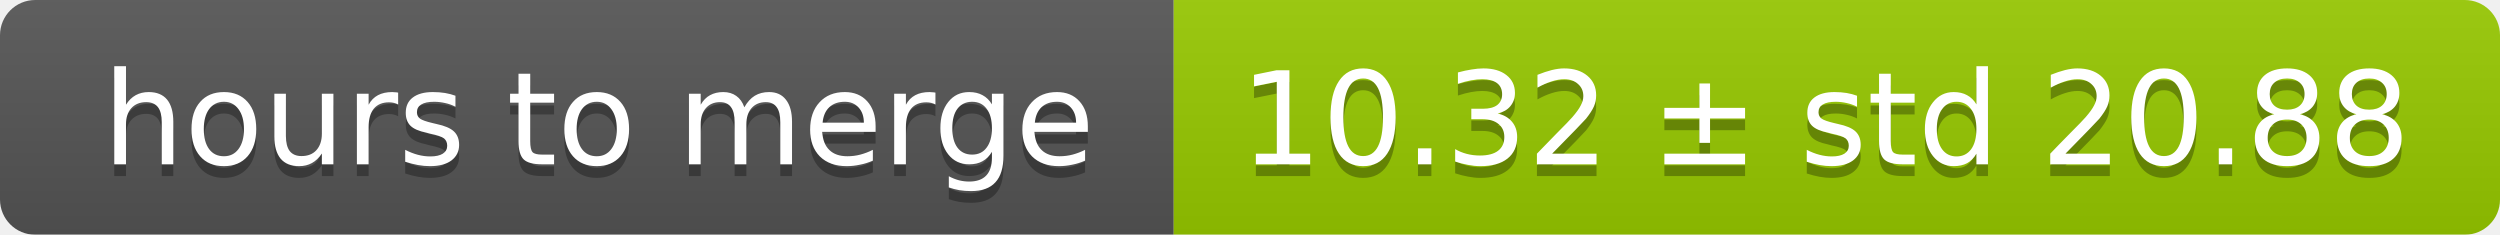
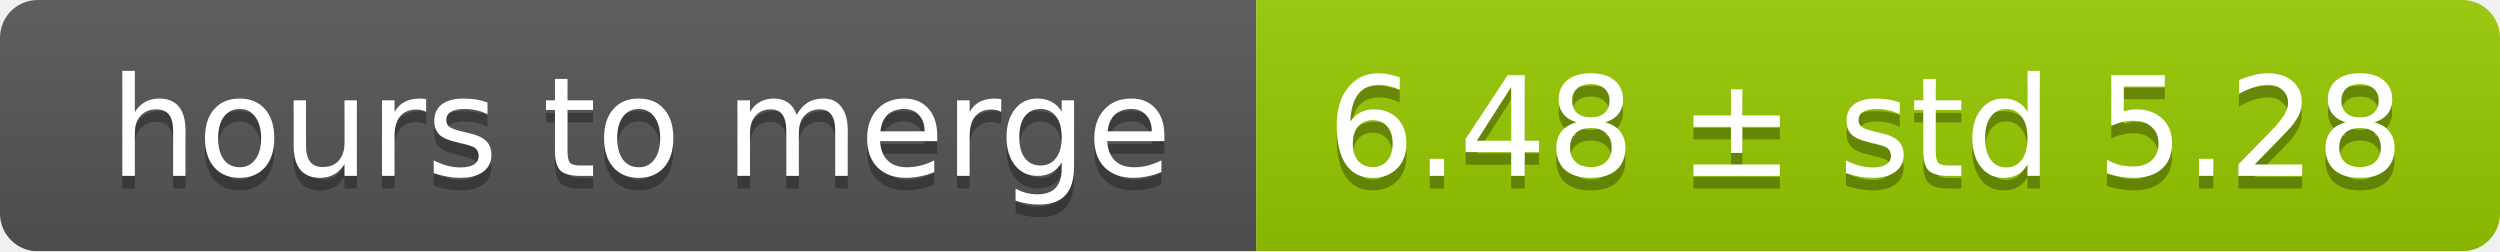
- <svg xmlns="http://www.w3.org/2000/svg" width="213" height="20">
+ <svg xmlns="http://www.w3.org/2000/svg" width="199" height="20">
  <linearGradient id="smooth" x2="0" y2="100%">
    <stop offset="0" stop-color="#bbb" stop-opacity=".1" />
    <stop offset="1" stop-opacity=".1" />
  </linearGradient>
  <mask id="round">
-     <rect width="213" height="20" rx="3" fill="#fff" />
+     <rect width="199" height="20" rx="3" fill="#fff" />
  </mask>
  <g mask="url(#round)">
    <rect width="100" height="20" fill="#555" />
-     <rect x="100" width="113" height="20" fill="#97ca00" />
-     <rect width="213" height="20" fill="url(#smooth)" />
+     <rect x="100" width="99" height="20" fill="#97ca00" />
+     <rect width="199" height="20" fill="url(#smooth)" />
  </g>
  <g fill="#fff" text-anchor="middle" font-family="DejaVu Sans,Verdana,Geneva,sans-serif" font-size="11">
    <text x="51" y="15" fill="#010101" fill-opacity=".3">hours to merge</text>
    <text x="51" y="14">hours to merge</text>
-     <text x="155.5" y="15" fill="#010101" fill-opacity=".3">10.32 ± std 20.88</text>
-     <text x="155.5" y="14">10.32 ± std 20.88</text>
+     <text x="148.5" y="15" fill="#010101" fill-opacity=".3">6.48 ± std 5.28</text>
+     <text x="148.5" y="14">6.48 ± std 5.28</text>
  </g>
</svg>
